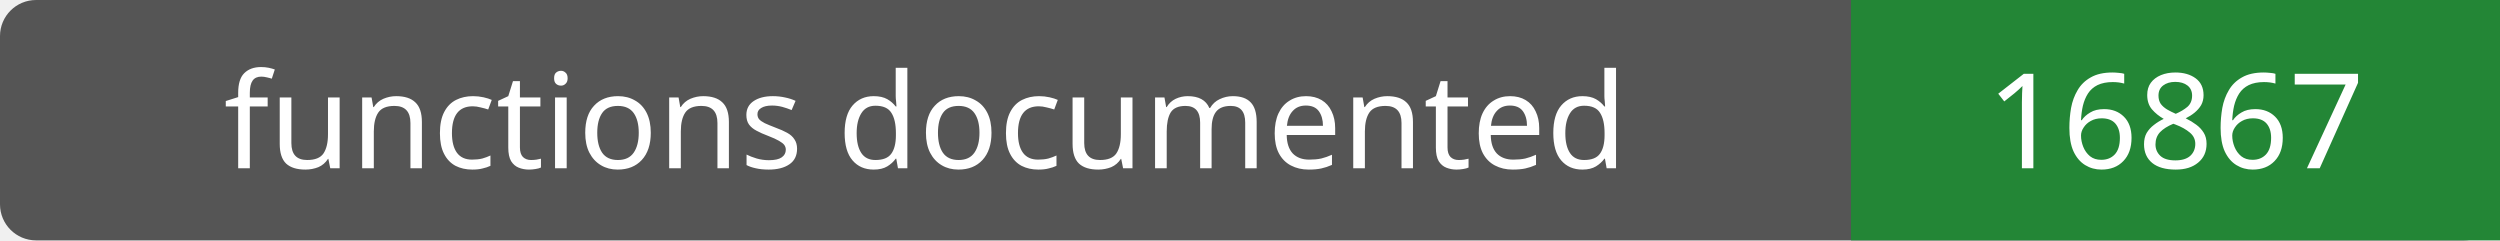
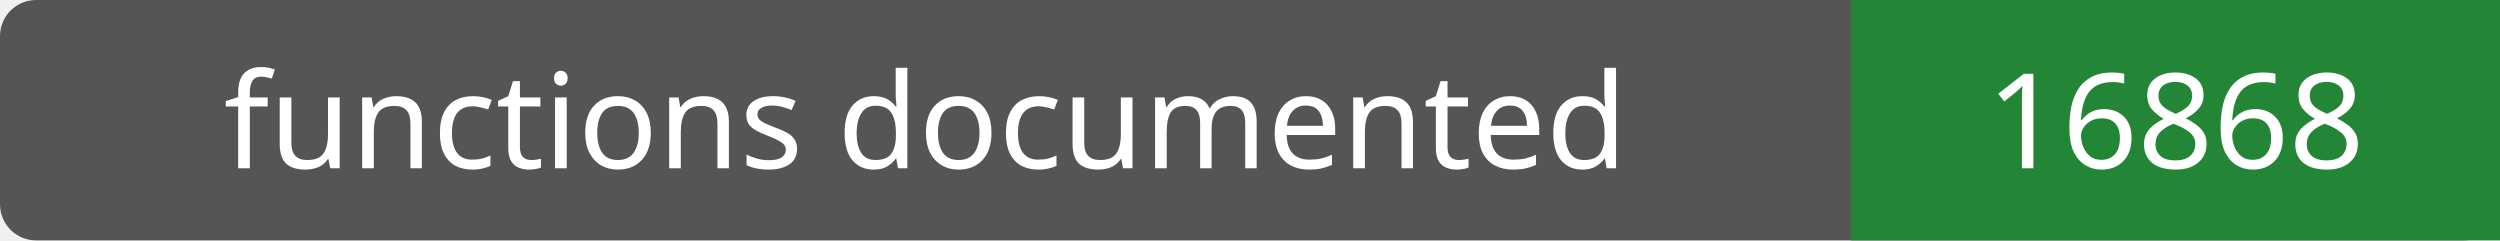
- <svg xmlns="http://www.w3.org/2000/svg" width="208" height="20" role="img" aria-label="functions documented: 16867">
+ <svg xmlns="http://www.w3.org/2000/svg" width="208" height="20" role="img" aria-label="functions documented: 16868">
  <rect width="208" height="20" rx="3" fill="#555" />
  <path fill="#238636" d="M154 0h54v20H154z" />
  <g fill="#fff" text-anchor="middle" font-family="Verdana,sans-serif" font-size="11">
    <text x="77.0" y="14">functions documented</text>
-     <text x="181.0" y="14">16867</text>
+     <text x="181.0" y="14">16868</text>
  </g>
</svg>
